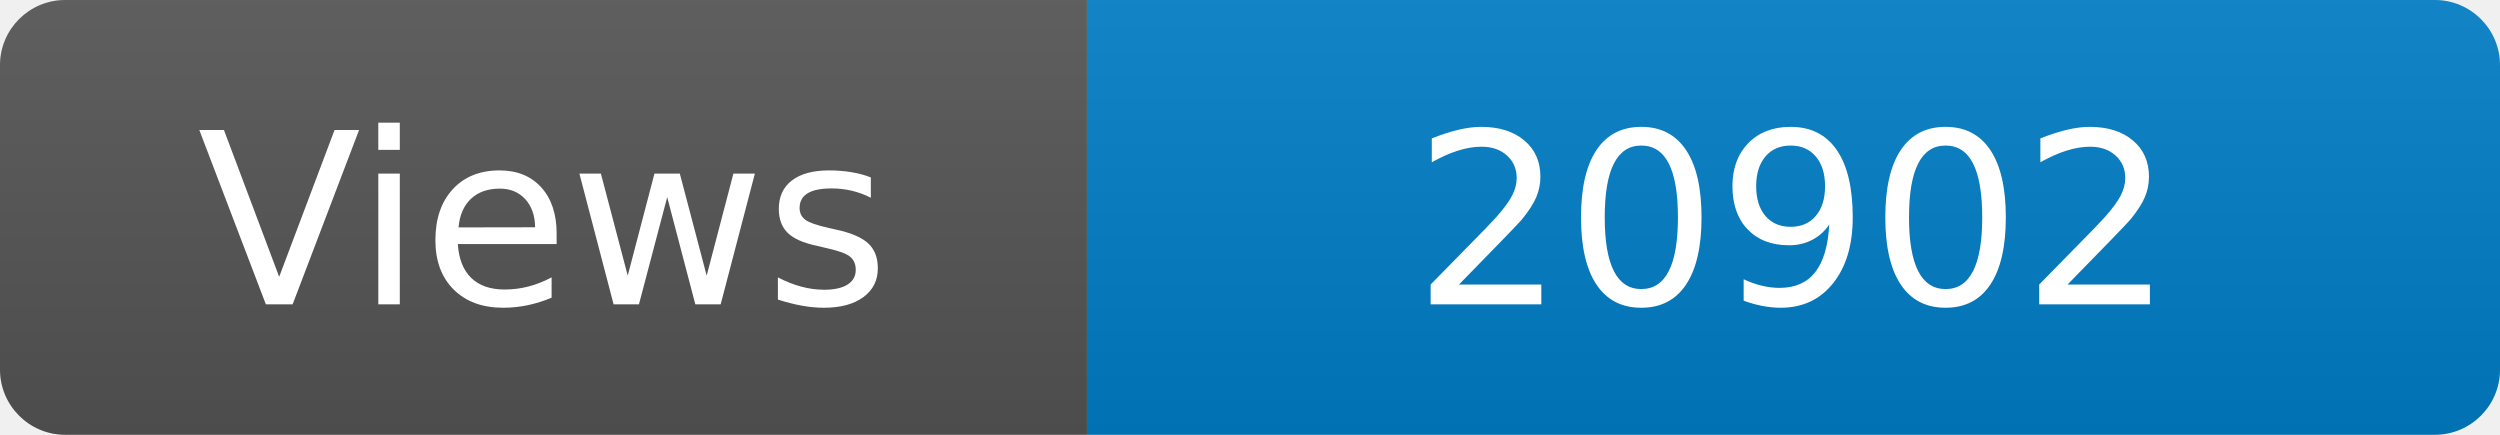
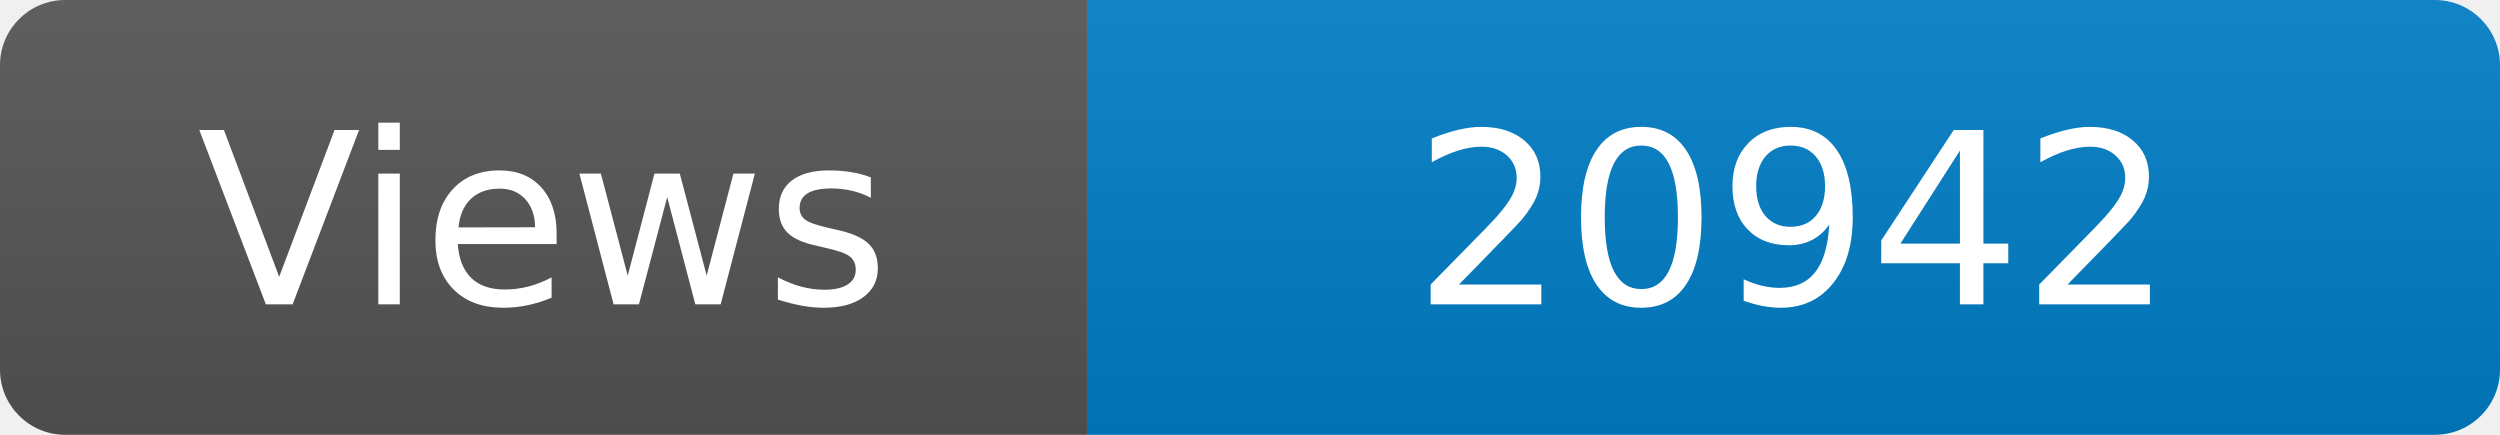
<svg xmlns="http://www.w3.org/2000/svg" width="115" height="20" role="img" aria-label="Maintained?: yes">
  <linearGradient id="s" x2="0" y2="100%">
    <stop offset="0" stop-color="#bbb" stop-opacity=".1" />
    <stop offset="1" stop-opacity=".1" />
  </linearGradient>
  <clipPath id="r">
    <rect width="115" height="20" rx="3" fill="#fff" />
  </clipPath>
  <g clip-path="url(#r)">
    <rect width="50" height="20" fill="#555" />
    <rect x="50" width="160" height="20" fill="#007ec6" />
    <rect width="115" height="20" fill="url(#s)" />
  </g>
  <g fill="#fff" text-anchor="middle" font-family="Verdana,Geneva,DejaVu Sans,sans-serif" font-size="110">
    <text x="250" y="140" transform="scale(.1)" fill="#fff">Views</text>
-     <text x="825" y="140" transform="scale(.1)" fill="#fff">20902</text>
+     <text x="825" y="140" transform="scale(.1)" fill="#fff">20942</text>
  </g>
</svg>
